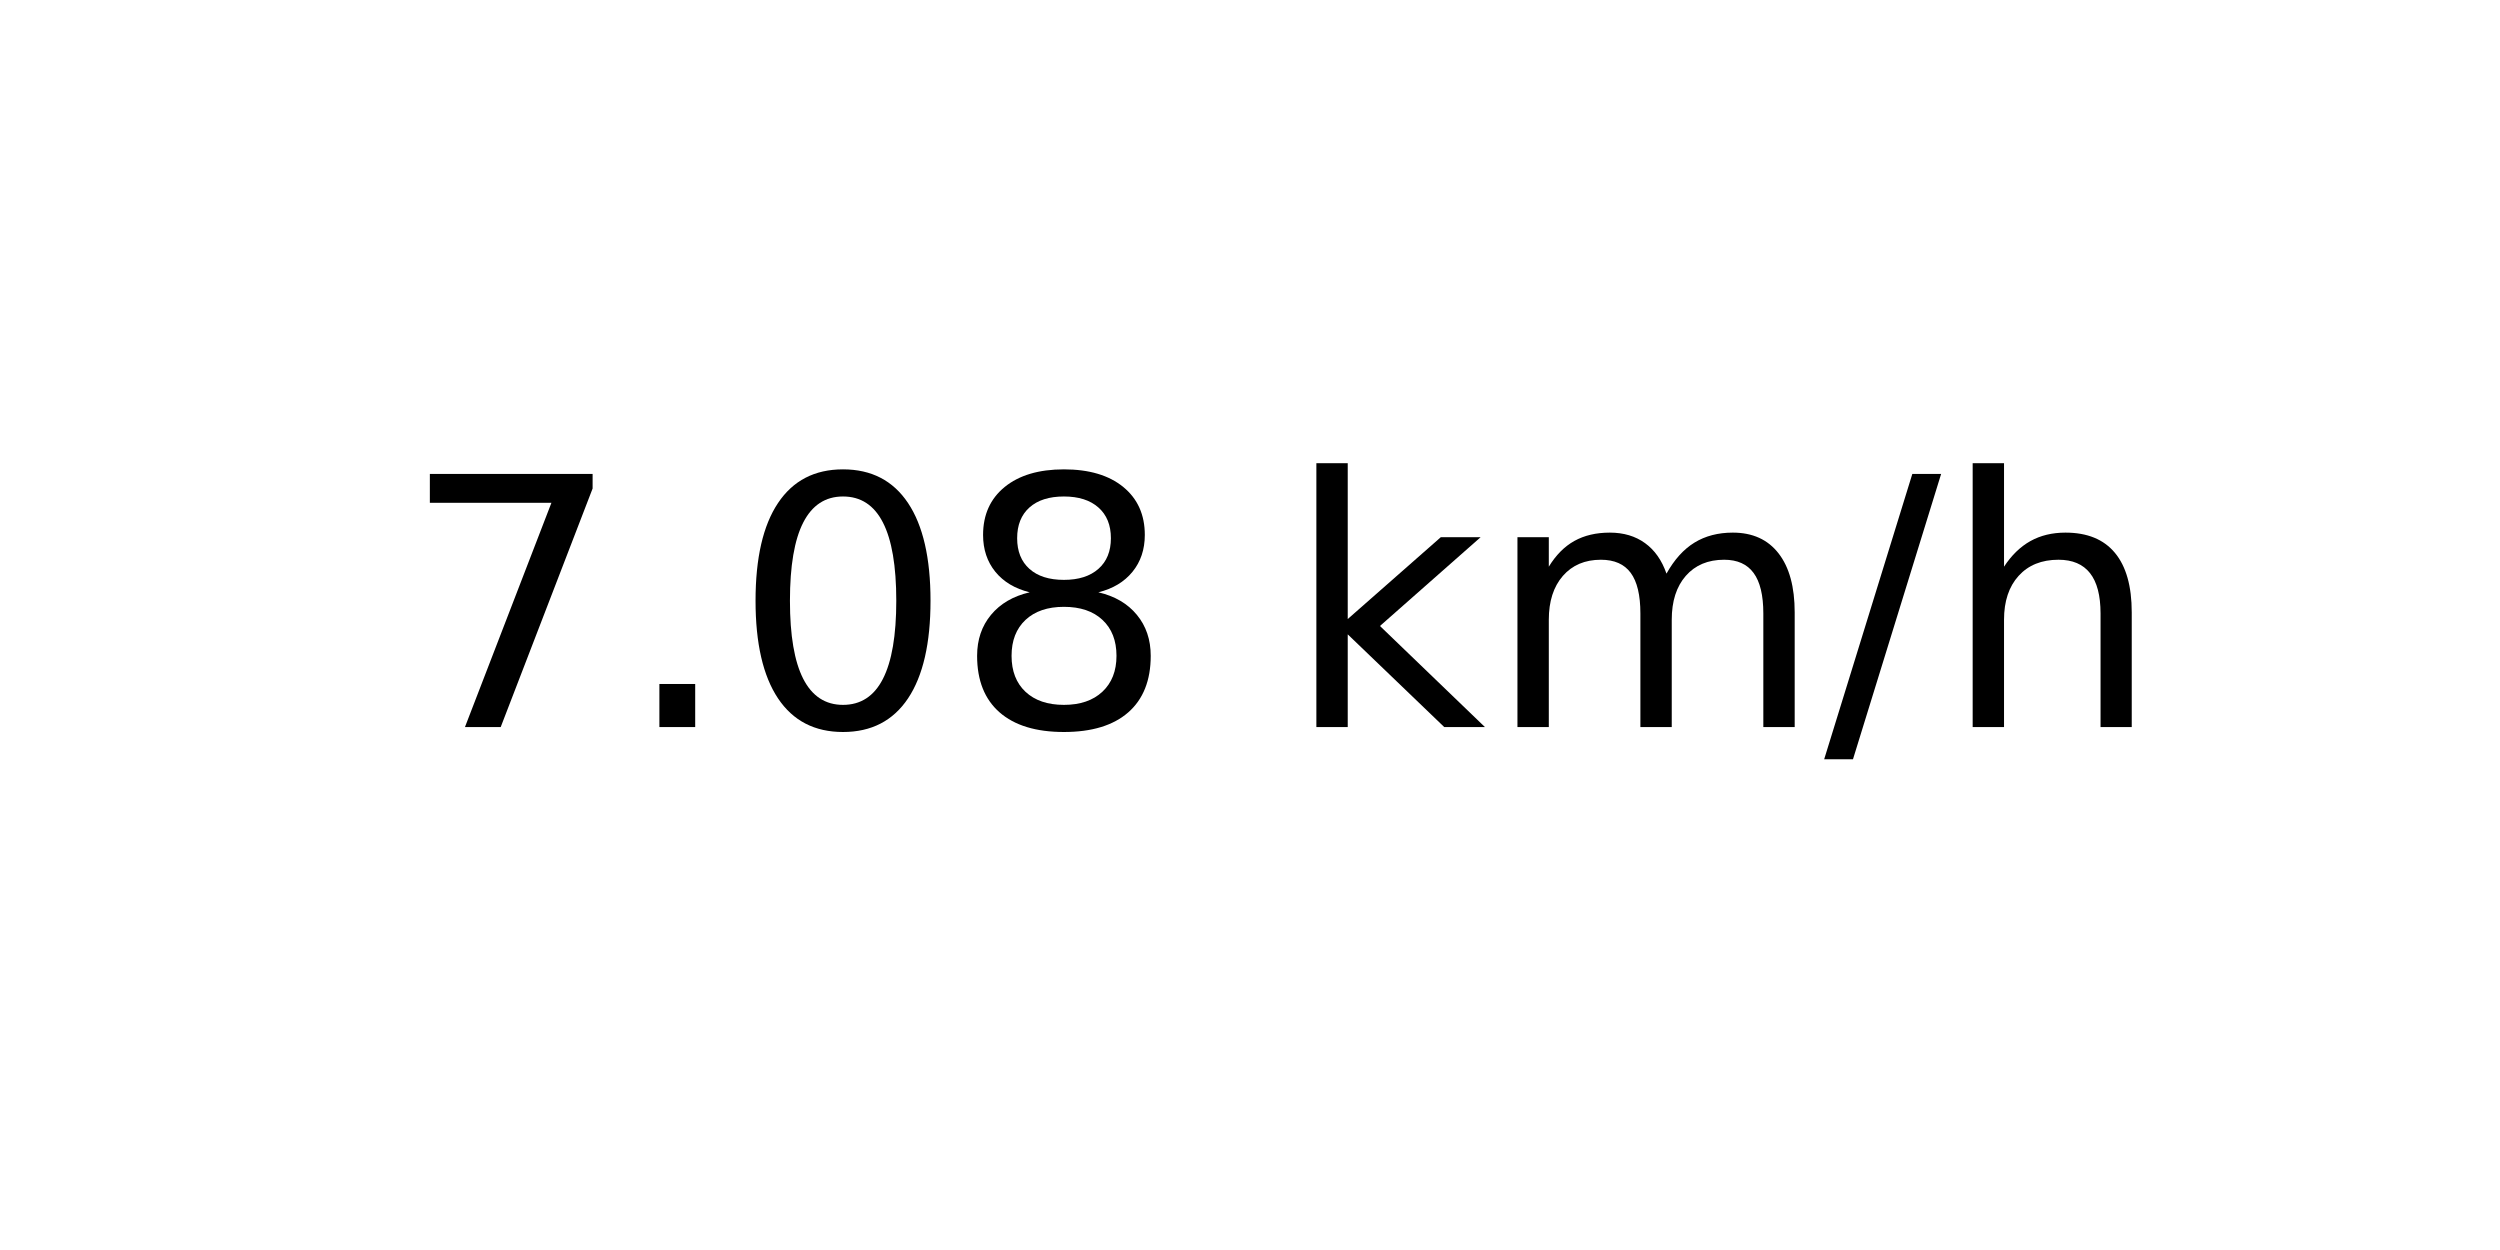
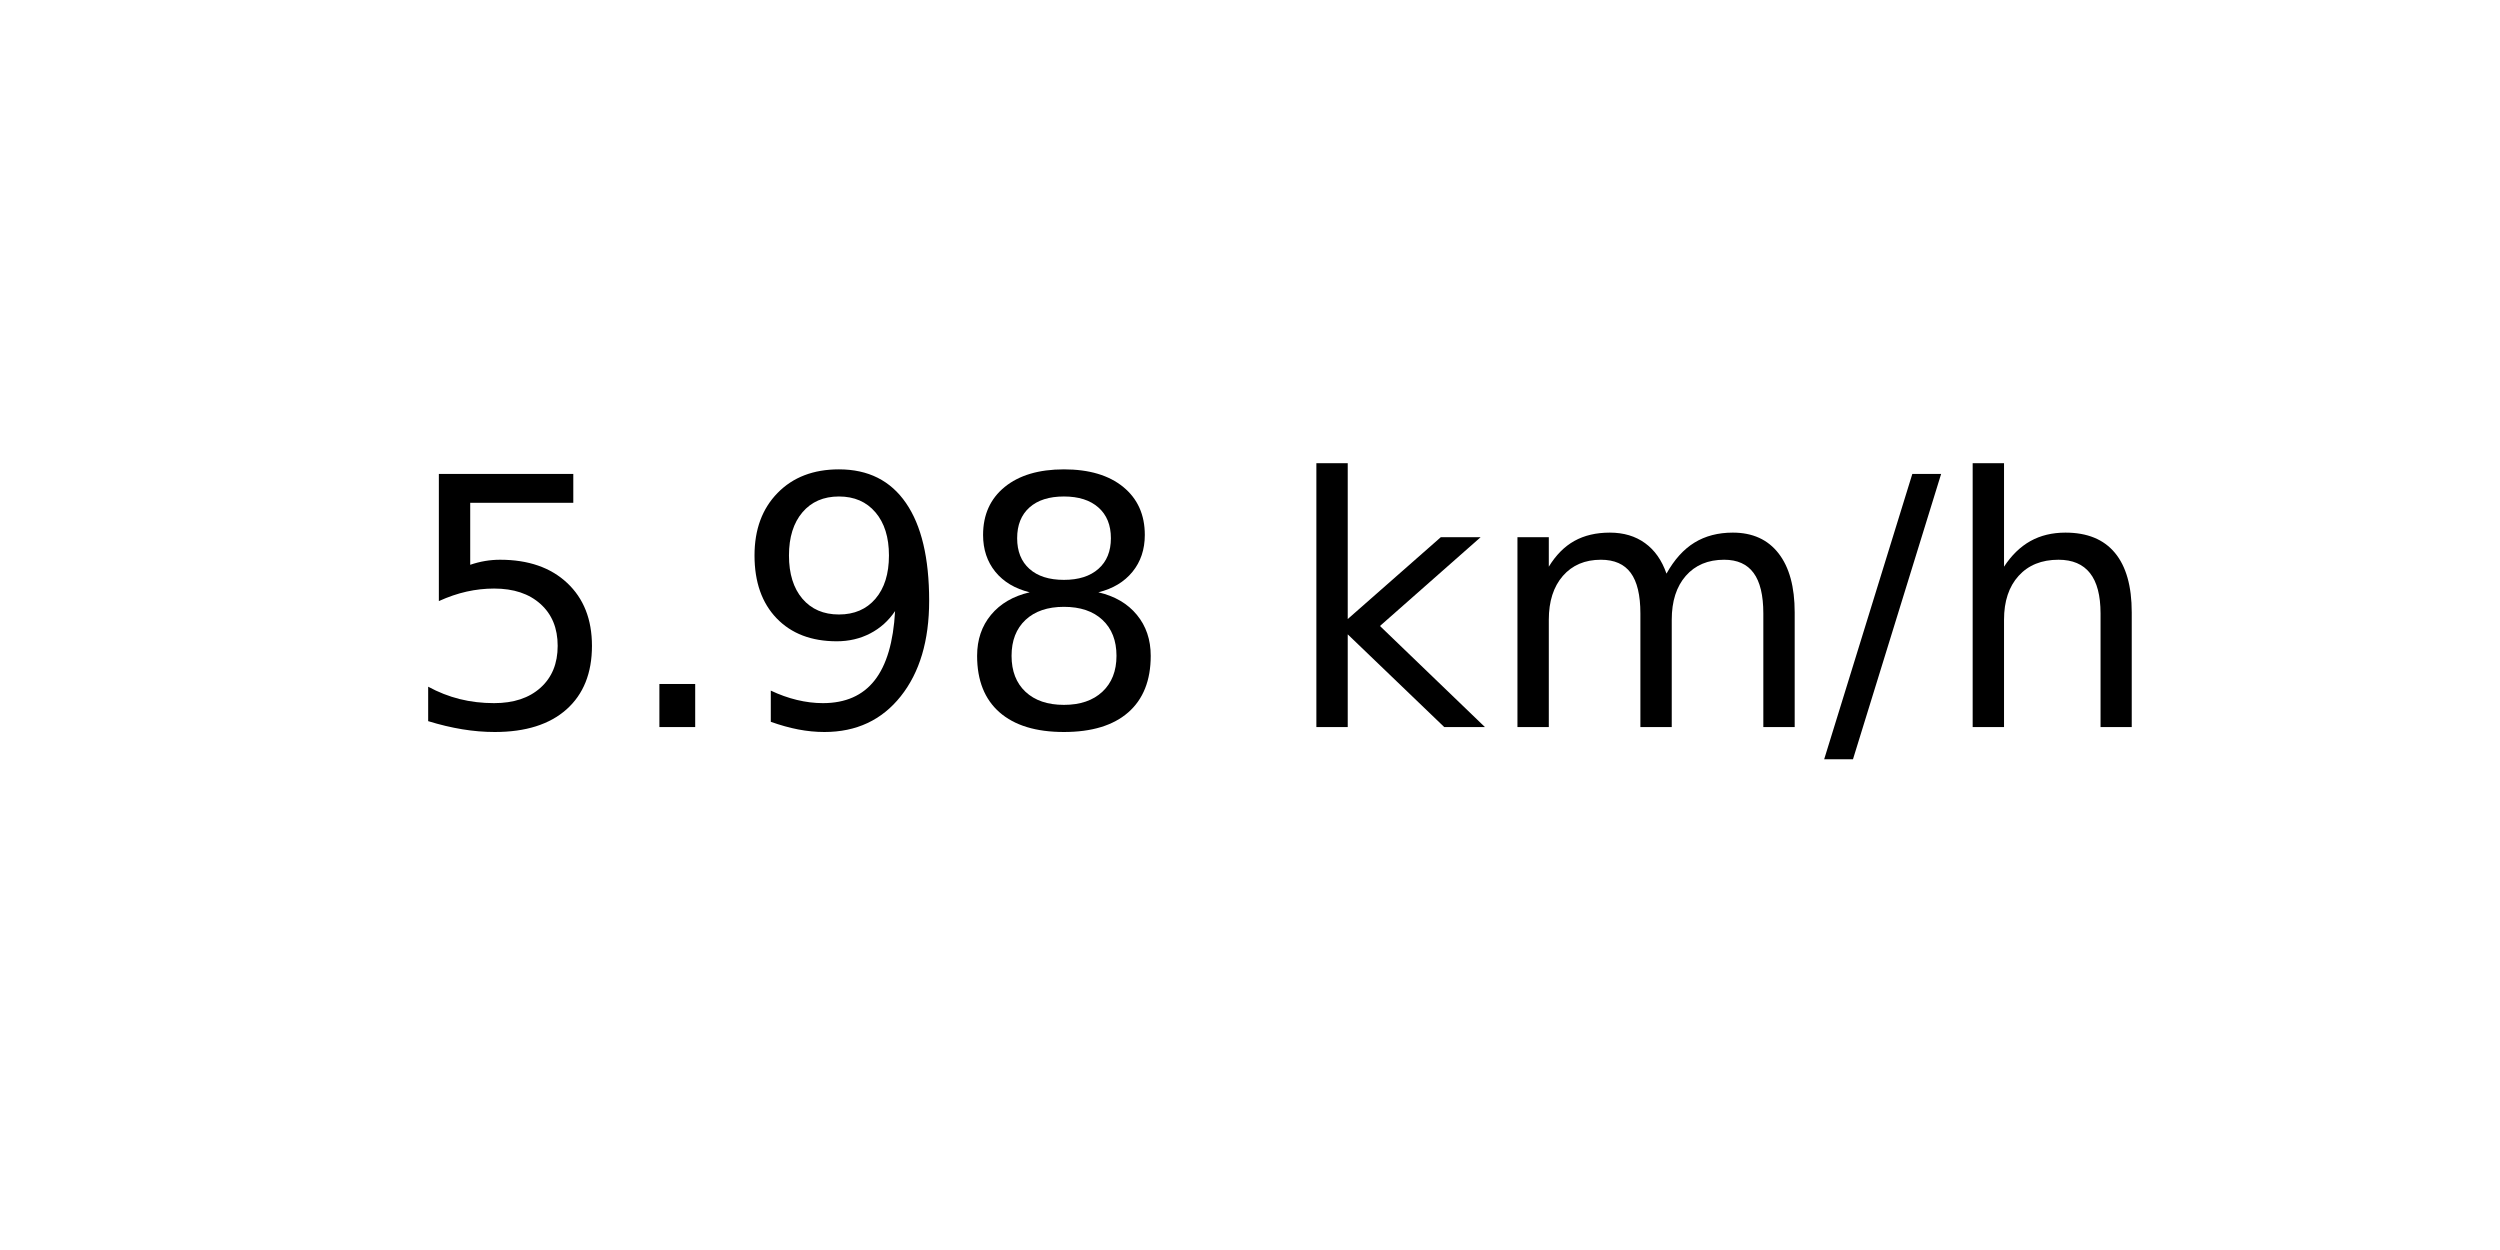
<svg xmlns="http://www.w3.org/2000/svg" xmlns:xlink="http://www.w3.org/1999/xlink" width="72pt" height="36pt" viewBox="0 0 72 36" version="1.1">
  <defs>
    <style type="text/css">*{stroke-linejoin: round; stroke-linecap: butt}</style>
  </defs>
  <g id="figure_1">
    <g id="axes_1">
      <g id="text_1">
        <g transform="translate(11.55937 20.93937) scale(0.1 -0.1)">
          <defs>
-             <path id="DejaVuSans-37" d="M 525 4666  L 3525 4666  L 3525 4397  L 1831 0  L 1172 0  L 2766 4134  L 525 4134  L 525 4666  z " transform="scale(0.015625)" />
+             <path id="DejaVuSans-35" d="M 691 4666  L 3169 4666  L 3169 4134  L 1269 4134  L 1269 2991  Q 1406 3038 1543 3061  Q 1681 3084 1819 3084  Q 2600 3084 3056 2656  Q 3513 2228 3513 1497  Q 3513 744 3044 326  Q 2575 -91 1722 -91  Q 1428 -91 1123 -41  Q 819 9 494 109  L 494 744  Q 775 591 1075 516  Q 1375 441 1709 441  Q 2250 441 2565 725  Q 2881 1009 2881 1497  Q 2881 1984 2565 2268  Q 2250 2553 1709 2553  Q 1456 2553 1204 2497  Q 953 2441 691 2322  L 691 4666  z " transform="scale(0.015625)" />
            <path id="DejaVuSans-2e" d="M 684 794  L 1344 794  L 1344 0  L 684 0  L 684 794  z " transform="scale(0.015625)" />
-             <path id="DejaVuSans-30" d="M 2034 4250  Q 1547 4250 1301 3770  Q 1056 3291 1056 2328  Q 1056 1369 1301 889  Q 1547 409 2034 409  Q 2525 409 2770 889  Q 3016 1369 3016 2328  Q 3016 3291 2770 3770  Q 2525 4250 2034 4250  z M 2034 4750  Q 2819 4750 3233 4129  Q 3647 3509 3647 2328  Q 3647 1150 3233 529  Q 2819 -91 2034 -91  Q 1250 -91 836 529  Q 422 1150 422 2328  Q 422 3509 836 4129  Q 1250 4750 2034 4750  z " transform="scale(0.015625)" />
+             <path id="DejaVuSans-39" d="M 703 97  L 703 672  Q 941 559 1184 500  Q 1428 441 1663 441  Q 2288 441 2617 861  Q 2947 1281 2994 2138  Q 2813 1869 2534 1725  Q 2256 1581 1919 1581  Q 1219 1581 811 2004  Q 403 2428 403 3163  Q 403 3881 828 4315  Q 1253 4750 1959 4750  Q 2769 4750 3195 4129  Q 3622 3509 3622 2328  Q 3622 1225 3098 567  Q 2575 -91 1691 -91  Q 1453 -91 1209 -44  Q 966 3 703 97  z M 1959 2075  Q 2384 2075 2632 2365  Q 2881 2656 2881 3163  Q 2881 3666 2632 3958  Q 2384 4250 1959 4250  Q 1534 4250 1286 3958  Q 1038 3666 1038 3163  Q 1038 2656 1286 2365  Q 1534 2075 1959 2075  z " transform="scale(0.015625)" />
            <path id="DejaVuSans-38" d="M 2034 2216  Q 1584 2216 1326 1975  Q 1069 1734 1069 1313  Q 1069 891 1326 650  Q 1584 409 2034 409  Q 2484 409 2743 651  Q 3003 894 3003 1313  Q 3003 1734 2745 1975  Q 2488 2216 2034 2216  z M 1403 2484  Q 997 2584 770 2862  Q 544 3141 544 3541  Q 544 4100 942 4425  Q 1341 4750 2034 4750  Q 2731 4750 3128 4425  Q 3525 4100 3525 3541  Q 3525 3141 3298 2862  Q 3072 2584 2669 2484  Q 3125 2378 3379 2068  Q 3634 1759 3634 1313  Q 3634 634 3220 271  Q 2806 -91 2034 -91  Q 1263 -91 848 271  Q 434 634 434 1313  Q 434 1759 690 2068  Q 947 2378 1403 2484  z M 1172 3481  Q 1172 3119 1398 2916  Q 1625 2713 2034 2713  Q 2441 2713 2670 2916  Q 2900 3119 2900 3481  Q 2900 3844 2670 4047  Q 2441 4250 2034 4250  Q 1625 4250 1398 4047  Q 1172 3844 1172 3481  z " transform="scale(0.015625)" />
            <path id="DejaVuSans-20" transform="scale(0.015625)" />
            <path id="DejaVuSans-6b" d="M 581 4863  L 1159 4863  L 1159 1991  L 2875 3500  L 3609 3500  L 1753 1863  L 3688 0  L 2938 0  L 1159 1709  L 1159 0  L 581 0  L 581 4863  z " transform="scale(0.015625)" />
            <path id="DejaVuSans-6d" d="M 3328 2828  Q 3544 3216 3844 3400  Q 4144 3584 4550 3584  Q 5097 3584 5394 3201  Q 5691 2819 5691 2113  L 5691 0  L 5113 0  L 5113 2094  Q 5113 2597 4934 2840  Q 4756 3084 4391 3084  Q 3944 3084 3684 2787  Q 3425 2491 3425 1978  L 3425 0  L 2847 0  L 2847 2094  Q 2847 2600 2669 2842  Q 2491 3084 2119 3084  Q 1678 3084 1418 2786  Q 1159 2488 1159 1978  L 1159 0  L 581 0  L 581 3500  L 1159 3500  L 1159 2956  Q 1356 3278 1631 3431  Q 1906 3584 2284 3584  Q 2666 3584 2933 3390  Q 3200 3197 3328 2828  z " transform="scale(0.015625)" />
            <path id="DejaVuSans-2f" d="M 1625 4666  L 2156 4666  L 531 -594  L 0 -594  L 1625 4666  z " transform="scale(0.015625)" />
            <path id="DejaVuSans-68" d="M 3513 2113  L 3513 0  L 2938 0  L 2938 2094  Q 2938 2591 2744 2837  Q 2550 3084 2163 3084  Q 1697 3084 1428 2787  Q 1159 2491 1159 1978  L 1159 0  L 581 0  L 581 4863  L 1159 4863  L 1159 2956  Q 1366 3272 1645 3428  Q 1925 3584 2291 3584  Q 2894 3584 3203 3211  Q 3513 2838 3513 2113  z " transform="scale(0.015625)" />
          </defs>
-           <use xlink:href="#DejaVuSans-37" />
+           <use xlink:href="#DejaVuSans-35" />
          <use xlink:href="#DejaVuSans-2e" x="63.623" />
-           <use xlink:href="#DejaVuSans-30" x="95.41" />
+           <use xlink:href="#DejaVuSans-39" x="95.41" />
          <use xlink:href="#DejaVuSans-38" x="159.033" />
          <use xlink:href="#DejaVuSans-20" x="222.656" />
          <use xlink:href="#DejaVuSans-6b" x="254.443" />
          <use xlink:href="#DejaVuSans-6d" x="312.354" />
          <use xlink:href="#DejaVuSans-2f" x="409.766" />
          <use xlink:href="#DejaVuSans-68" x="443.457" />
        </g>
      </g>
    </g>
  </g>
</svg>
